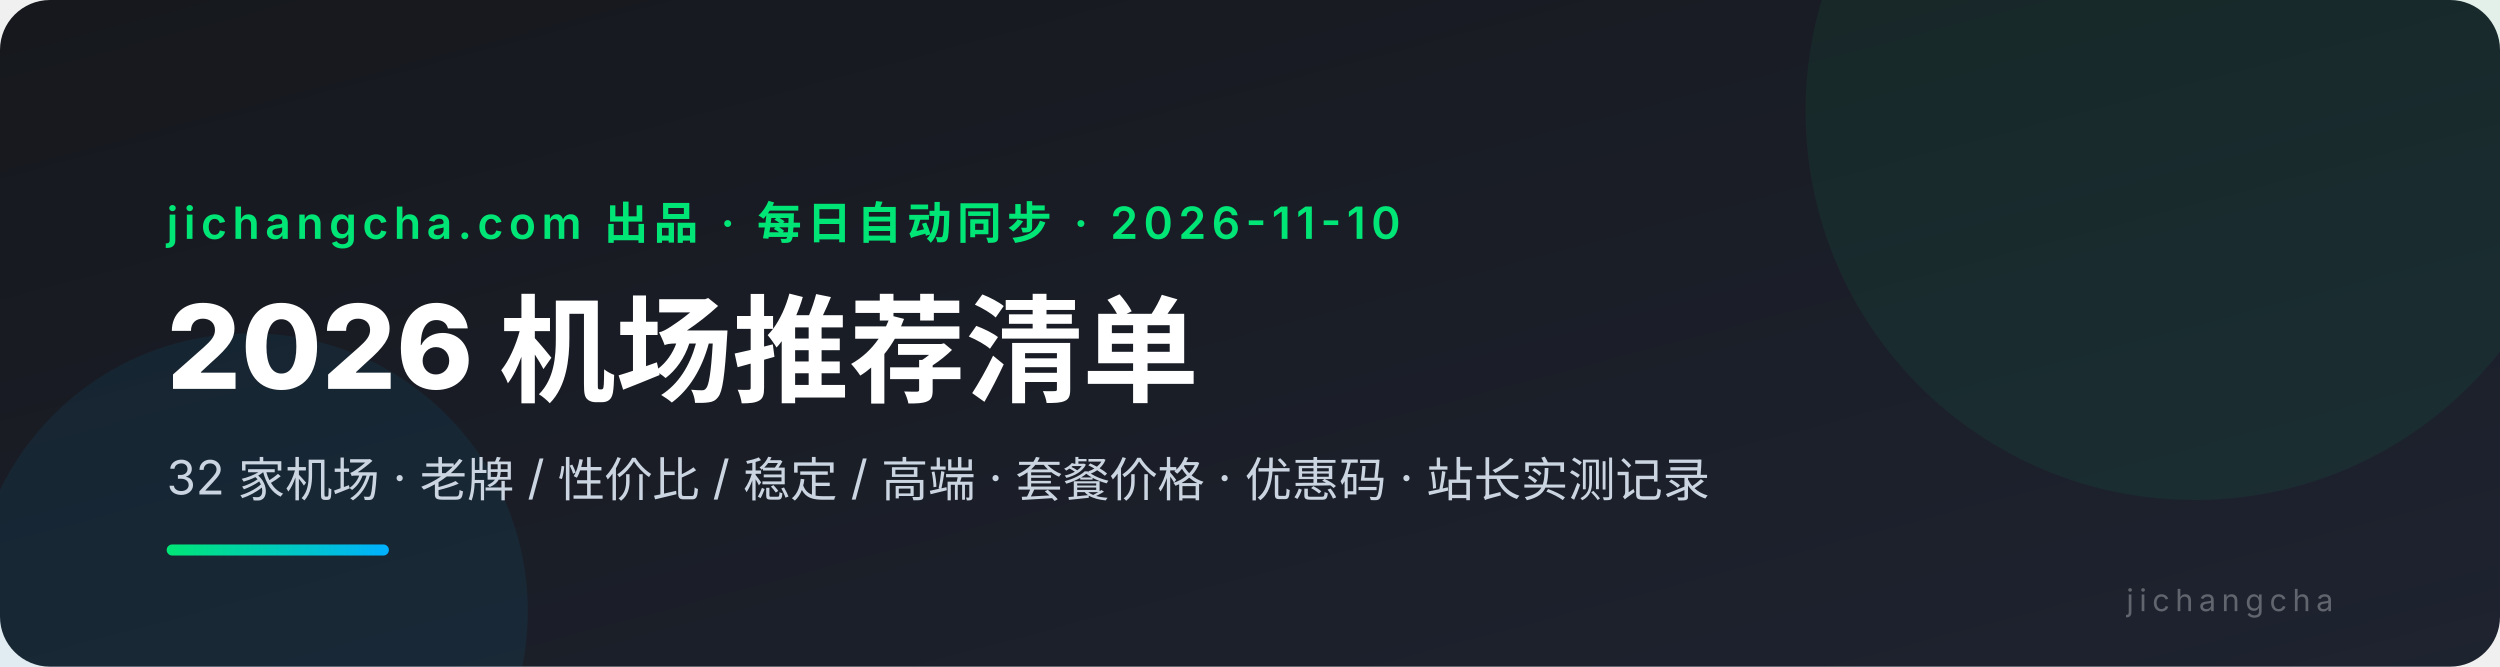
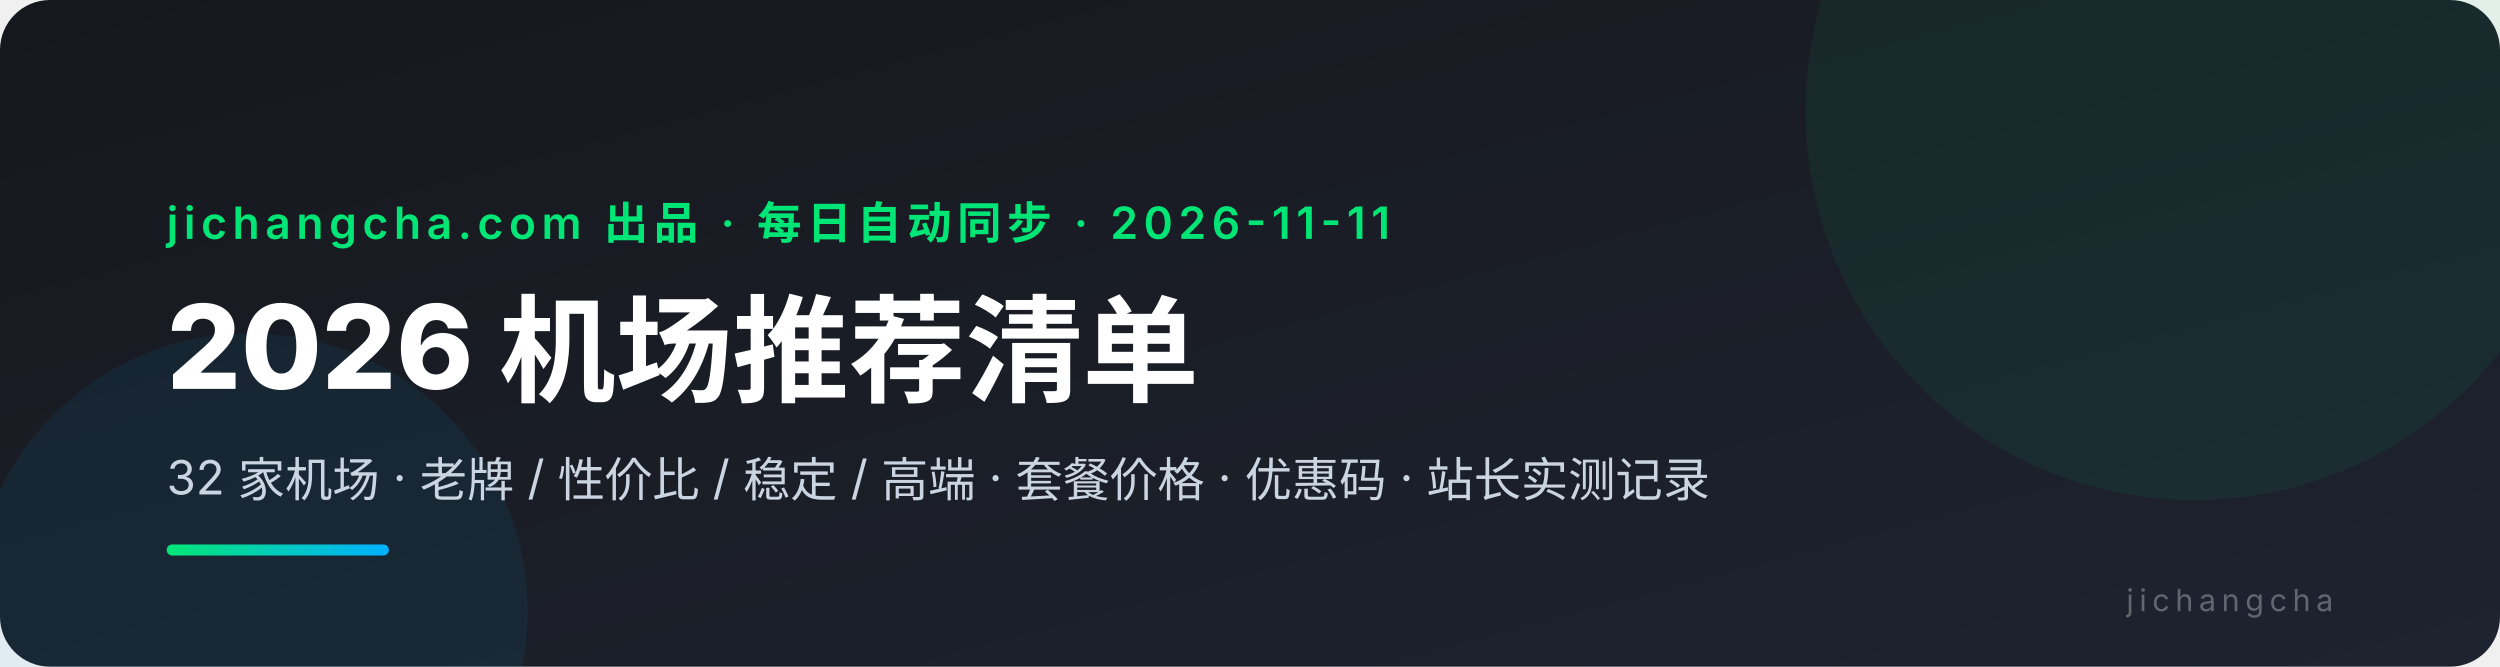
<svg xmlns="http://www.w3.org/2000/svg" viewBox="0 0 900 240" font-family="system-ui,-apple-system,'PingFang SC','Microsoft YaHei',sans-serif">
  <defs>
    <linearGradient id="bg" x1="0" y1="0" x2="1" y2="1">
      <stop offset="0" stop-color="#16181d" />
      <stop offset="1" stop-color="#1e2330" />
    </linearGradient>
    <linearGradient id="ac" x1="0" y1="0" x2="1" y2="0">
      <stop offset="0" stop-color="#00e676" />
      <stop offset="1" stop-color="#00b0ff" />
    </linearGradient>
  </defs>
  <rect width="900" height="240" rx="18" fill="url(#bg)" />
  <circle cx="790" cy="40" r="140" fill="#00e676" opacity="0.06" />
  <circle cx="90" cy="220" r="100" fill="#00b0ff" opacity="0.07" />
-   <text x="60" y="86" fill="#00e676" font-size="16" font-weight="600" letter-spacing="2">jichangcha.com 出品 · 每日自动同步 · 2026-11-10</text>
+   <text x="60" y="86" fill="#00e676" font-size="16" font-weight="600" letter-spacing="2">jichangcha.com 出品 · 每日自动同步 · 2026-11-11</text>
  <text x="60" y="140" fill="#ffffff" font-size="42" font-weight="800">2026 机场推荐清单</text>
  <text x="60" y="178" fill="#cbd5e1" font-size="17">32 家机场 · 老牌 / 性价比 / 稳定 / 高端 · 套餐价格 · 优惠码 · 站长实测记录</text>
  <rect x="60" y="196" width="80" height="4" rx="2" fill="url(#ac)" />
  <text x="840" y="220" fill="#ffffff4d" font-size="11" text-anchor="end" letter-spacing="2">jichangcha</text>
</svg>
